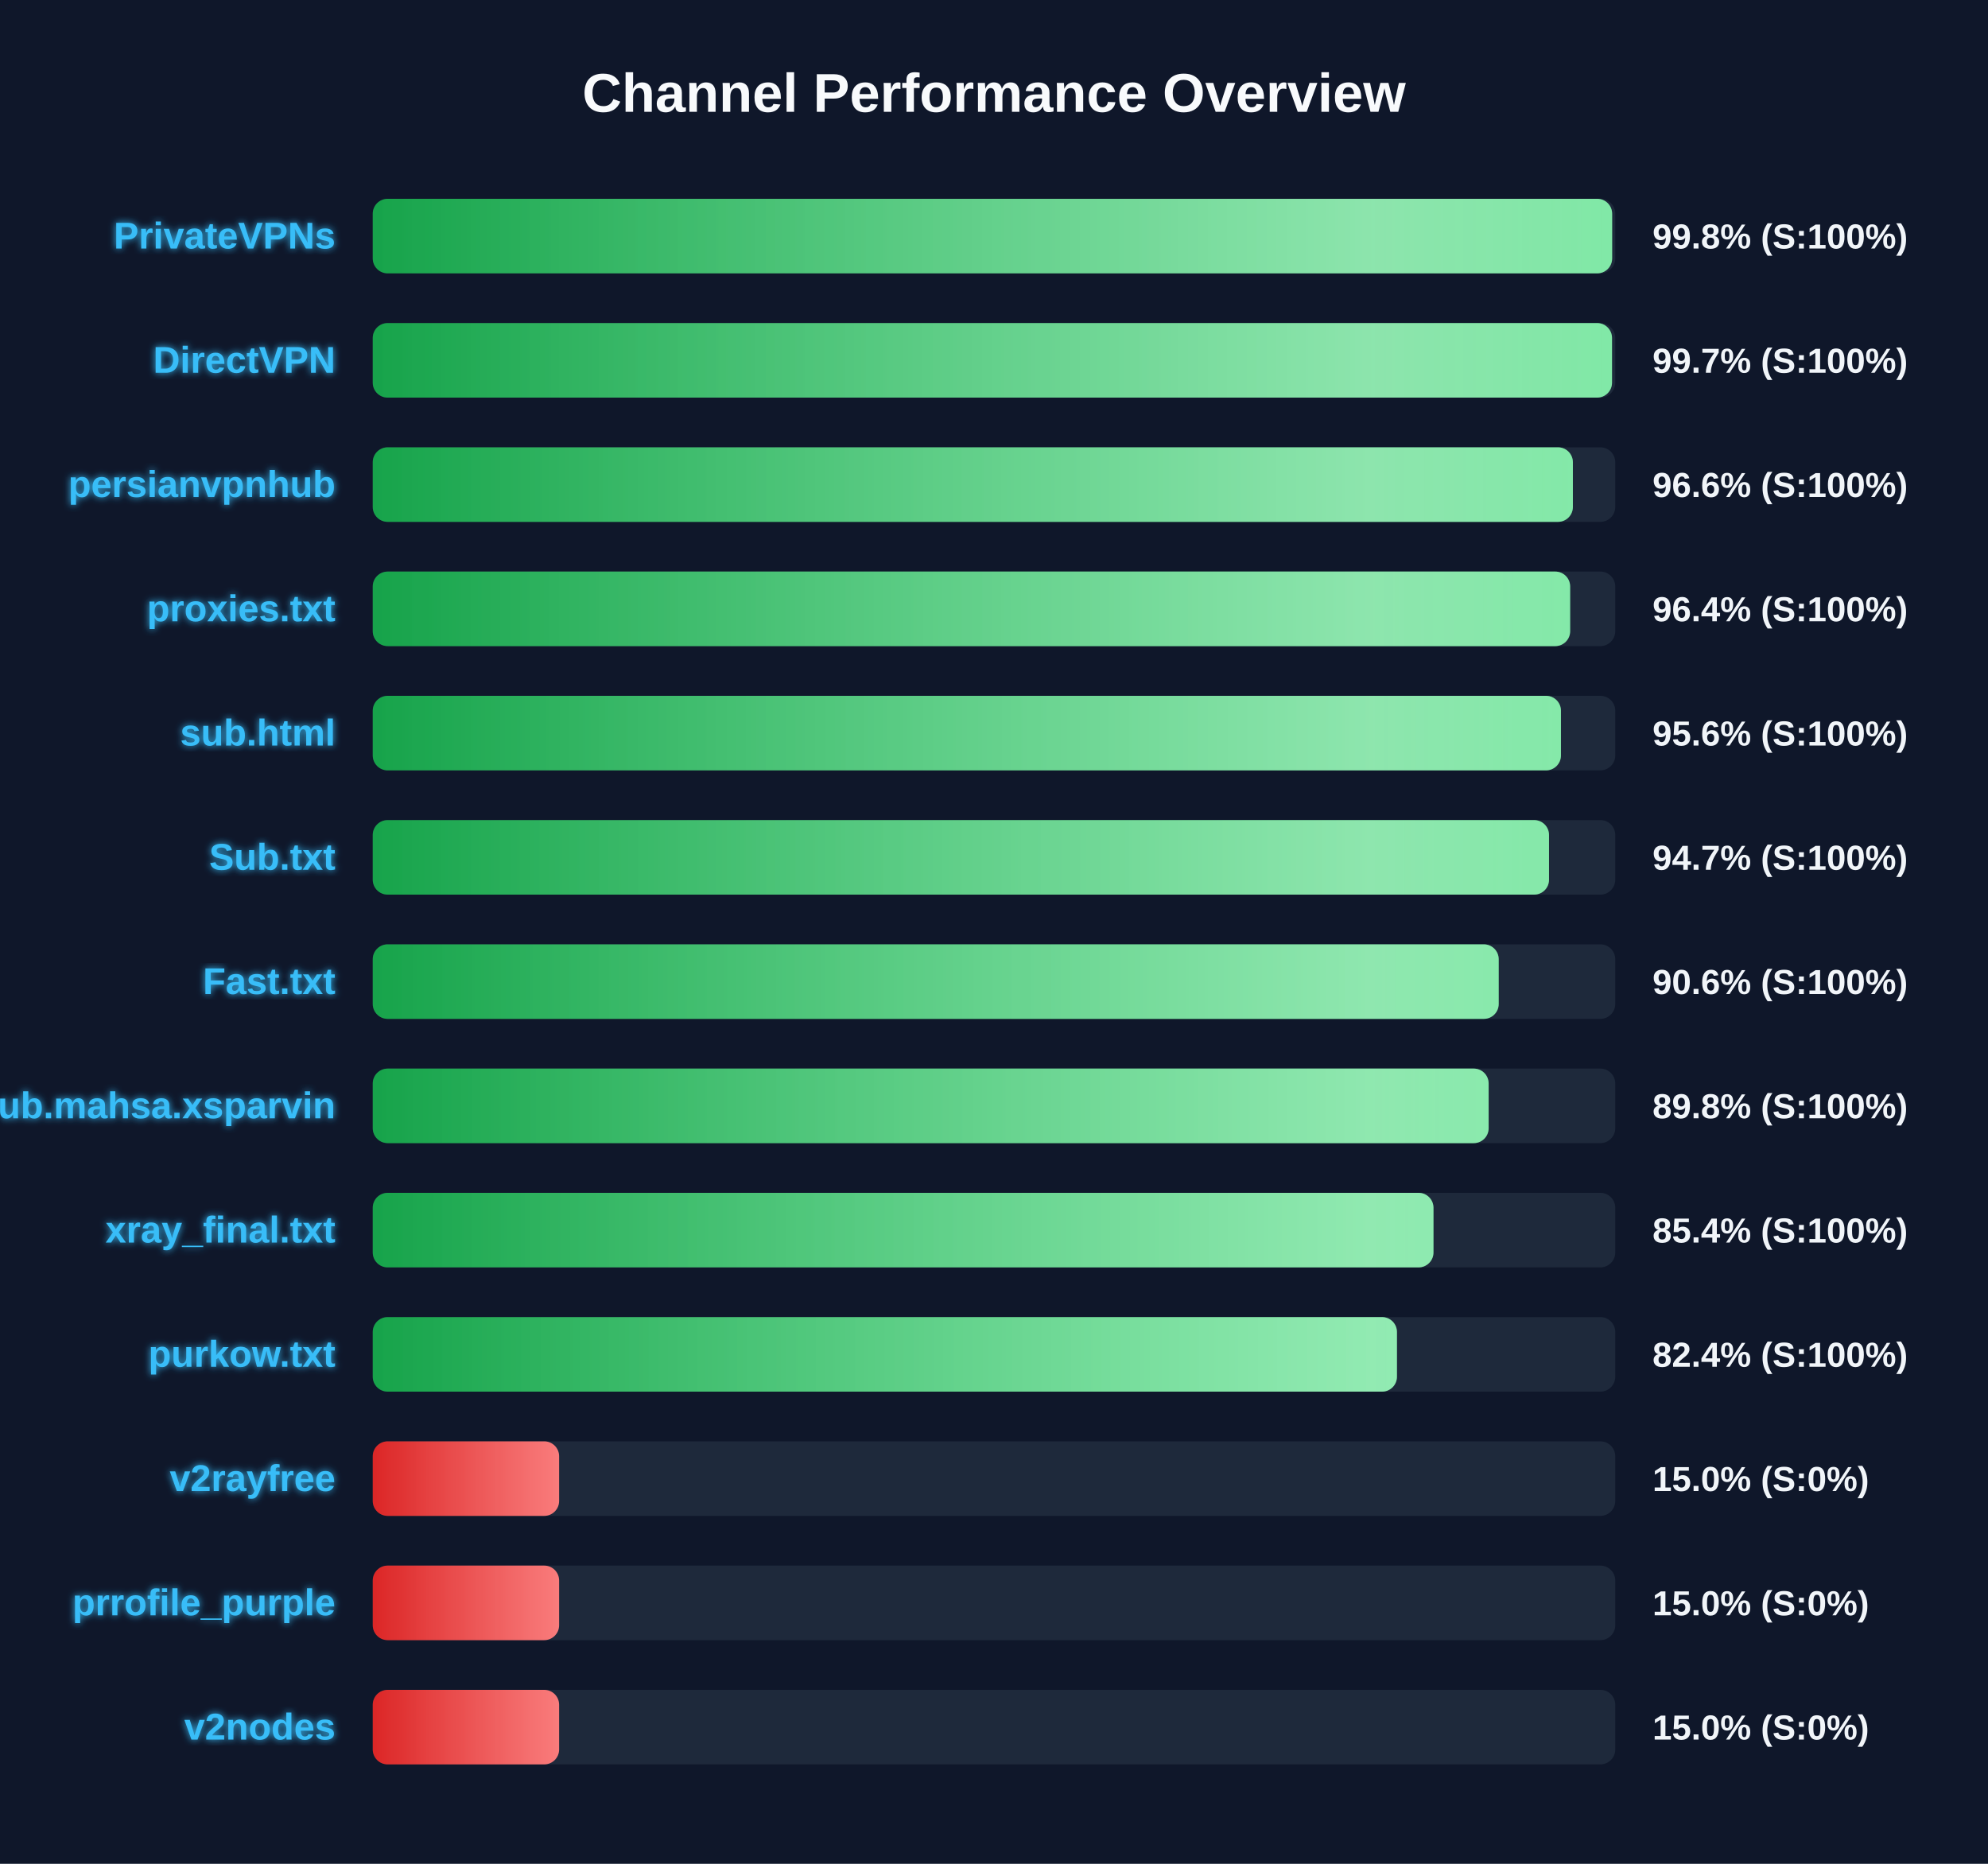
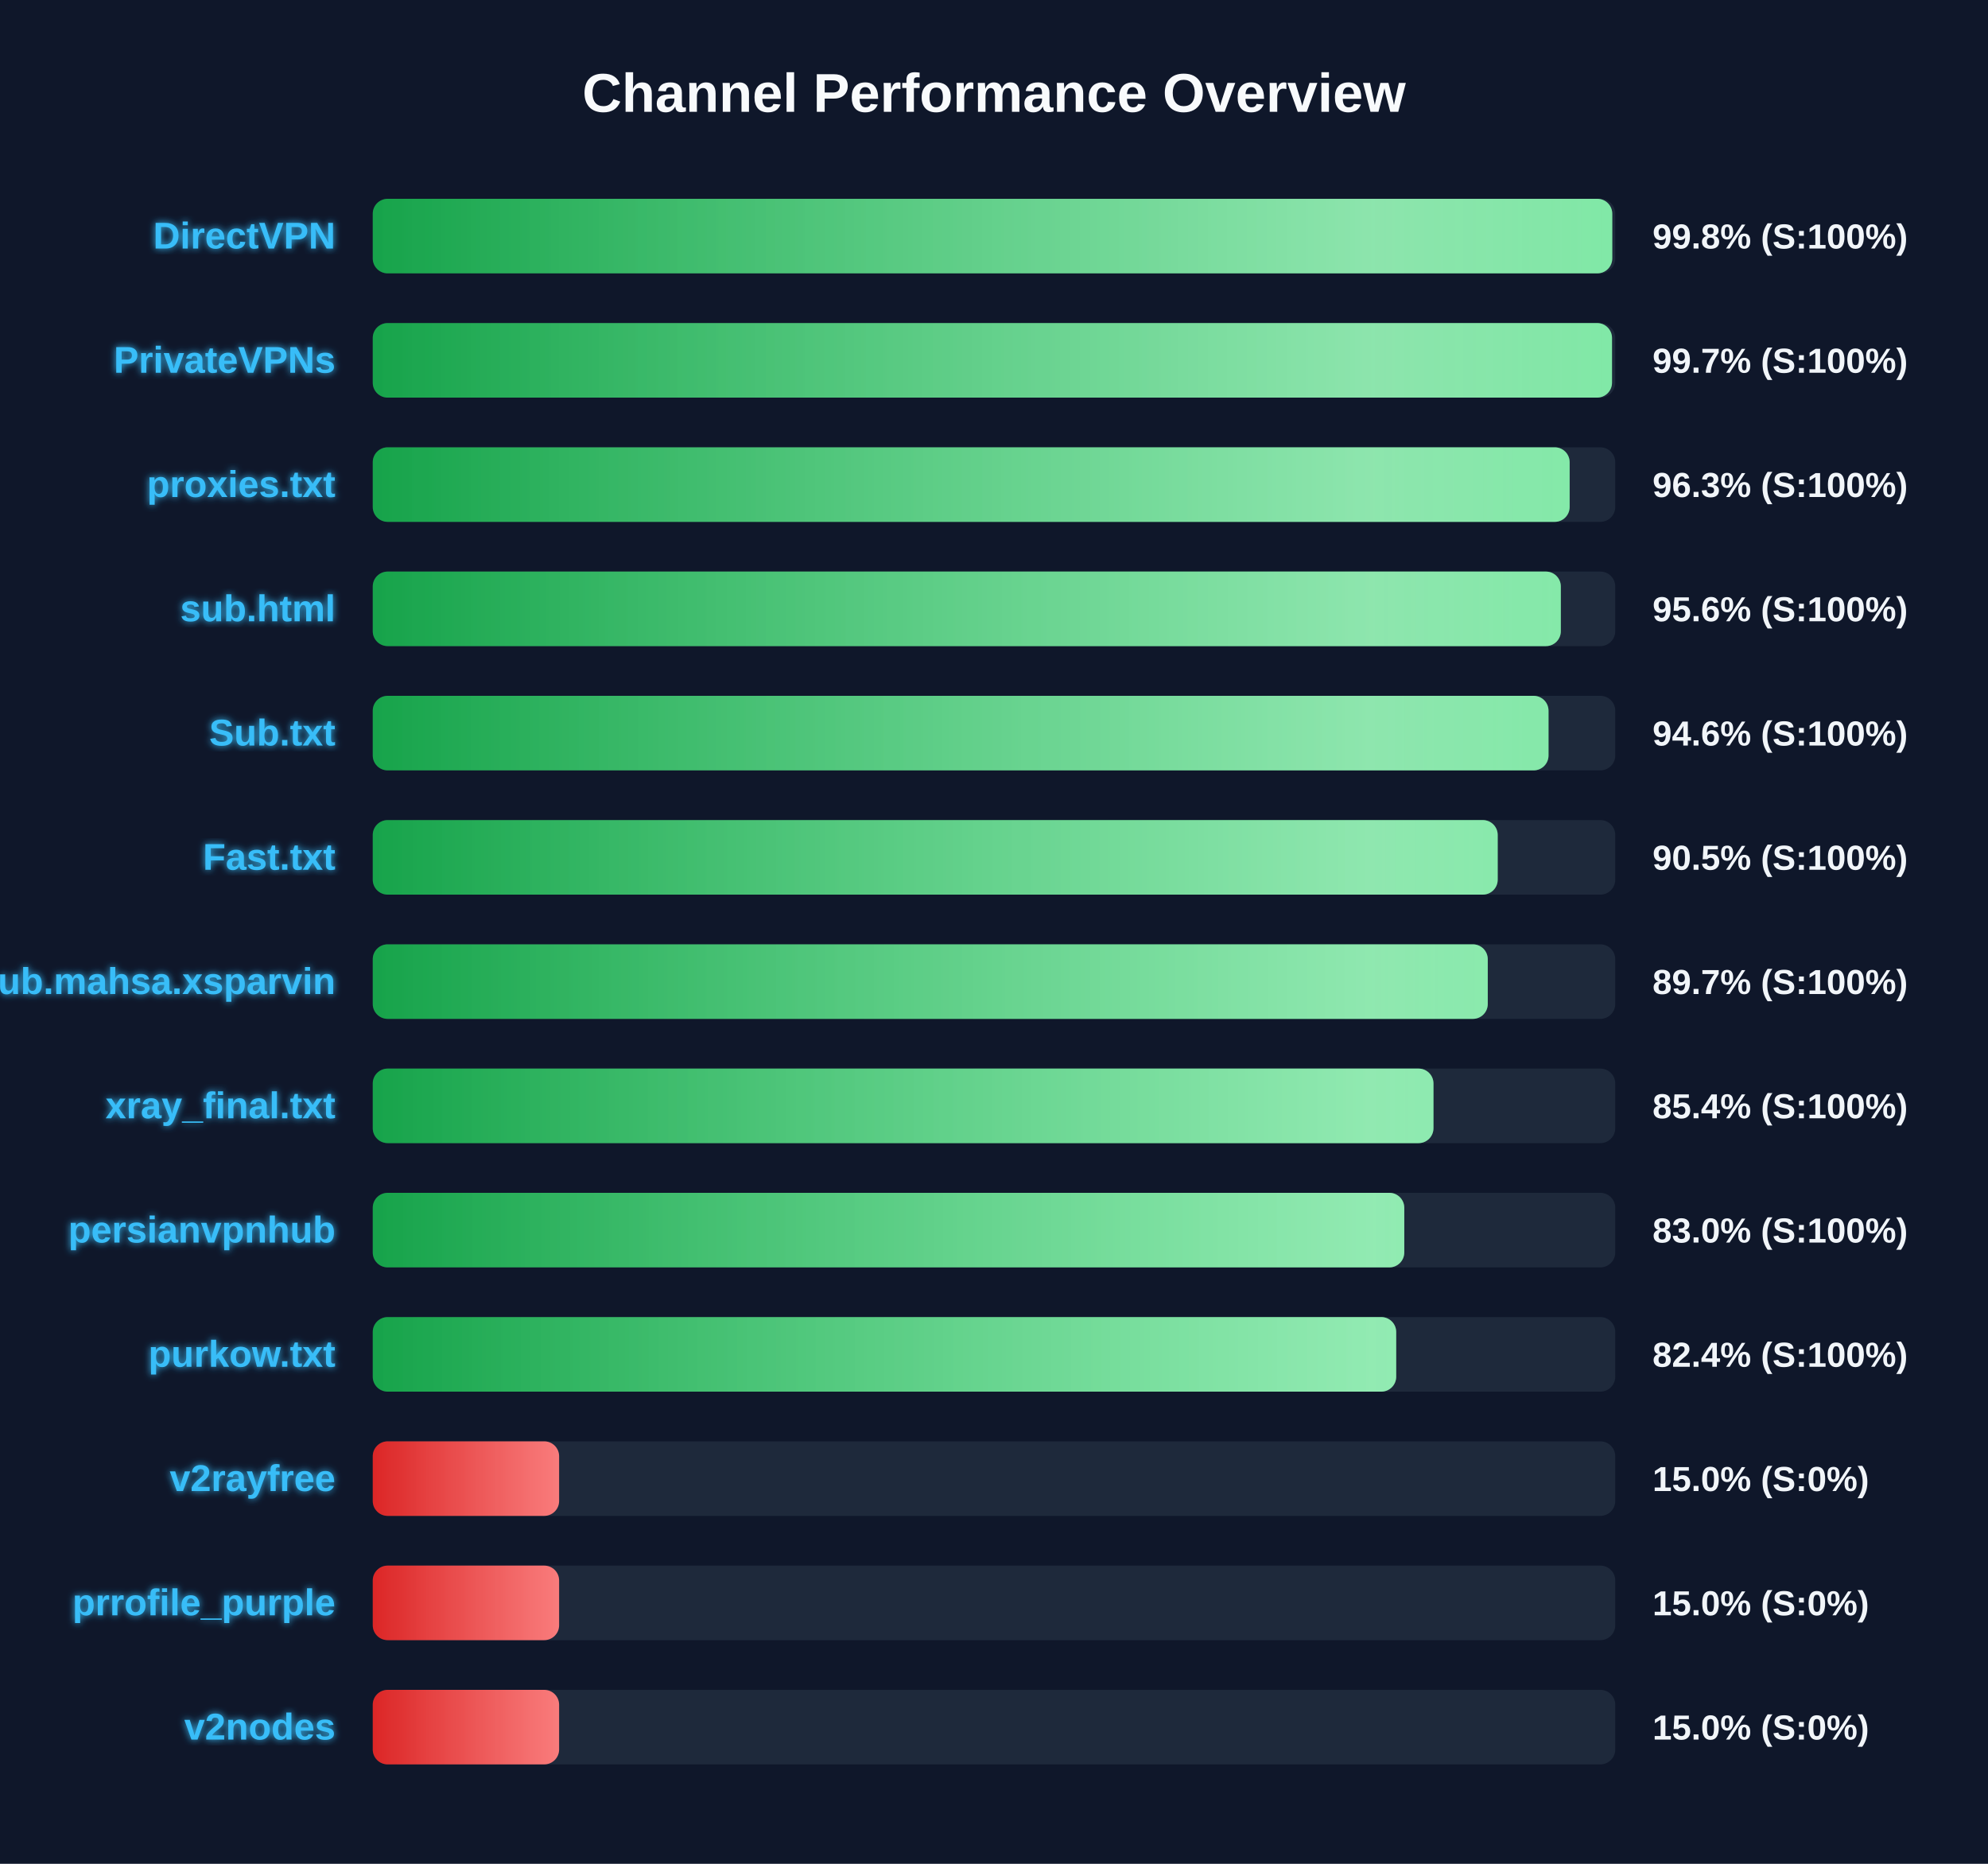
<svg xmlns="http://www.w3.org/2000/svg" width="800" height="750" version="1.1">
  <defs>
    <linearGradient id="grad-green" x1="0%" y1="0%" x2="100%" y2="0%">
      <stop offset="0%" stop-color="#16a34a" />
      <stop offset="100%" stop-color="#4ade80" />
    </linearGradient>
    <linearGradient id="grad-yellow" x1="0%" y1="0%" x2="100%" y2="0%">
      <stop offset="0%" stop-color="#ca8a04" />
      <stop offset="100%" stop-color="#fde047" />
    </linearGradient>
    <linearGradient id="grad-red" x1="0%" y1="0%" x2="100%" y2="0%">
      <stop offset="0%" stop-color="#dc2626" />
      <stop offset="100%" stop-color="#f87171" />
    </linearGradient>
    <linearGradient id="shimmer" x1="0%" y1="0%" x2="100%" y2="0%">
      <stop offset="0%" stop-color="rgba(255,255,255,0)" />
      <stop offset="50%" stop-color="rgba(255,255,255,0.4)" />
      <stop offset="100%" stop-color="rgba(255,255,255,0)" />
    </linearGradient>
    <filter id="glow" x="-20%" y="-20%" width="140%" height="140%">
      <feGaussianBlur stdDeviation="1.5" result="blur" />
      <feComposite in="SourceGraphic" in2="blur" operator="over" />
    </filter>
  </defs>
  <style>
        .bg-rect { fill: #0f172a; }
        .title { font: bold 22px 'Segoe UI', Arial, sans-serif; fill: #f8fafc; }
        .row { font: bold 15px 'Segoe UI', Arial, sans-serif; fill: #38bdf8; filter: url(#glow); }
        .score { font: bold 14px 'Segoe UI', Arial, sans-serif; fill: #f1f5f9; }
        @keyframes shimmer-anim {
            0% { transform: translateX(-100%); }
            100% { transform: translateX(200%); }
        }
        .shimmer-rect {
            animation: shimmer-anim 2.5s infinite linear;
        }
    </style>
  <rect width="100%" height="100%" class="bg-rect" />
  <text x="400" y="45" text-anchor="middle" class="title">Channel Performance Overview</text>
  <rect x="150" y="80" width="500" height="30" fill="#1e293b" rx="6" />
  <clipPath id="clip-0">
-     <rect x="150" y="80" width="498.75" height="30" rx="6" />
+     <rect x="150" y="80" width="498.8" height="30" rx="6" />
  </clipPath>
-   <rect x="150" y="80" width="498.75" height="30" fill="url(#grad-green)" rx="6" />
+   <rect x="150" y="80" width="498.8" height="30" fill="url(#grad-green)" rx="6" />
  <g clip-path="url(#clip-0)">
    <rect x="150" y="80" width="100%" height="30" fill="url(#shimmer)" class="shimmer-rect" />
  </g>
-   <text x="135" y="100" text-anchor="end" class="row">PrivateVPNs</text>
+   <text x="135" y="100" text-anchor="end" class="row">DirectVPN</text>
  <text x="665" y="100" text-anchor="start" class="score">99.8% (S:100%)</text>
  <rect x="150" y="130" width="500" height="30" fill="#1e293b" rx="6" />
  <clipPath id="clip-1">
    <rect x="150" y="130" width="498.7" height="30" rx="6" />
  </clipPath>
  <rect x="150" y="130" width="498.7" height="30" fill="url(#grad-green)" rx="6" />
  <g clip-path="url(#clip-1)">
    <rect x="150" y="130" width="100%" height="30" fill="url(#shimmer)" class="shimmer-rect" />
  </g>
-   <text x="135" y="150" text-anchor="end" class="row">DirectVPN</text>
+   <text x="135" y="150" text-anchor="end" class="row">PrivateVPNs</text>
  <text x="665" y="150" text-anchor="start" class="score">99.7% (S:100%)</text>
  <rect x="150" y="180" width="500" height="30" fill="#1e293b" rx="6" />
  <clipPath id="clip-2">
-     <rect x="150" y="180" width="482.95" height="30" rx="6" />
+     <rect x="150" y="180" width="481.65" height="30" rx="6" />
  </clipPath>
-   <rect x="150" y="180" width="482.95" height="30" fill="url(#grad-green)" rx="6" />
+   <rect x="150" y="180" width="481.65" height="30" fill="url(#grad-green)" rx="6" />
  <g clip-path="url(#clip-2)">
    <rect x="150" y="180" width="100%" height="30" fill="url(#shimmer)" class="shimmer-rect" />
  </g>
-   <text x="135" y="200" text-anchor="end" class="row">persianvpnhub</text>
-   <text x="665" y="200" text-anchor="start" class="score">96.6% (S:100%)</text>
+   <text x="135" y="200" text-anchor="end" class="row">proxies.txt</text>
+   <text x="665" y="200" text-anchor="start" class="score">96.3% (S:100%)</text>
  <rect x="150" y="230" width="500" height="30" fill="#1e293b" rx="6" />
  <clipPath id="clip-3">
-     <rect x="150" y="230" width="481.85" height="30" rx="6" />
+     <rect x="150" y="230" width="478.1" height="30" rx="6" />
  </clipPath>
-   <rect x="150" y="230" width="481.85" height="30" fill="url(#grad-green)" rx="6" />
+   <rect x="150" y="230" width="478.1" height="30" fill="url(#grad-green)" rx="6" />
  <g clip-path="url(#clip-3)">
    <rect x="150" y="230" width="100%" height="30" fill="url(#shimmer)" class="shimmer-rect" />
  </g>
-   <text x="135" y="250" text-anchor="end" class="row">proxies.txt</text>
-   <text x="665" y="250" text-anchor="start" class="score">96.4% (S:100%)</text>
+   <text x="135" y="250" text-anchor="end" class="row">sub.html</text>
+   <text x="665" y="250" text-anchor="start" class="score">95.6% (S:100%)</text>
  <rect x="150" y="280" width="500" height="30" fill="#1e293b" rx="6" />
  <clipPath id="clip-4">
-     <rect x="150" y="280" width="478.15" height="30" rx="6" />
+     <rect x="150" y="280" width="473.15" height="30" rx="6" />
  </clipPath>
-   <rect x="150" y="280" width="478.15" height="30" fill="url(#grad-green)" rx="6" />
+   <rect x="150" y="280" width="473.15" height="30" fill="url(#grad-green)" rx="6" />
  <g clip-path="url(#clip-4)">
    <rect x="150" y="280" width="100%" height="30" fill="url(#shimmer)" class="shimmer-rect" />
  </g>
-   <text x="135" y="300" text-anchor="end" class="row">sub.html</text>
-   <text x="665" y="300" text-anchor="start" class="score">95.6% (S:100%)</text>
+   <text x="135" y="300" text-anchor="end" class="row">Sub.txt</text>
+   <text x="665" y="300" text-anchor="start" class="score">94.6% (S:100%)</text>
  <rect x="150" y="330" width="500" height="30" fill="#1e293b" rx="6" />
  <clipPath id="clip-5">
-     <rect x="150" y="330" width="473.35" height="30" rx="6" />
+     <rect x="150" y="330" width="452.7" height="30" rx="6" />
  </clipPath>
-   <rect x="150" y="330" width="473.35" height="30" fill="url(#grad-green)" rx="6" />
+   <rect x="150" y="330" width="452.7" height="30" fill="url(#grad-green)" rx="6" />
  <g clip-path="url(#clip-5)">
    <rect x="150" y="330" width="100%" height="30" fill="url(#shimmer)" class="shimmer-rect" />
  </g>
-   <text x="135" y="350" text-anchor="end" class="row">Sub.txt</text>
-   <text x="665" y="350" text-anchor="start" class="score">94.7% (S:100%)</text>
+   <text x="135" y="350" text-anchor="end" class="row">Fast.txt</text>
+   <text x="665" y="350" text-anchor="start" class="score">90.5% (S:100%)</text>
  <rect x="150" y="380" width="500" height="30" fill="#1e293b" rx="6" />
  <clipPath id="clip-6">
-     <rect x="150" y="380" width="453.1" height="30" rx="6" />
+     <rect x="150" y="380" width="448.7" height="30" rx="6" />
  </clipPath>
-   <rect x="150" y="380" width="453.1" height="30" fill="url(#grad-green)" rx="6" />
+   <rect x="150" y="380" width="448.7" height="30" fill="url(#grad-green)" rx="6" />
  <g clip-path="url(#clip-6)">
    <rect x="150" y="380" width="100%" height="30" fill="url(#shimmer)" class="shimmer-rect" />
  </g>
-   <text x="135" y="400" text-anchor="end" class="row">Fast.txt</text>
-   <text x="665" y="400" text-anchor="start" class="score">90.6% (S:100%)</text>
+   <text x="135" y="400" text-anchor="end" class="row">Sub.mahsa.xsparvin</text>
+   <text x="665" y="400" text-anchor="start" class="score">89.7% (S:100%)</text>
  <rect x="150" y="430" width="500" height="30" fill="#1e293b" rx="6" />
  <clipPath id="clip-7">
-     <rect x="150" y="430" width="449.05" height="30" rx="6" />
+     <rect x="150" y="430" width="426.85" height="30" rx="6" />
  </clipPath>
-   <rect x="150" y="430" width="449.05" height="30" fill="url(#grad-green)" rx="6" />
+   <rect x="150" y="430" width="426.85" height="30" fill="url(#grad-green)" rx="6" />
  <g clip-path="url(#clip-7)">
    <rect x="150" y="430" width="100%" height="30" fill="url(#shimmer)" class="shimmer-rect" />
  </g>
-   <text x="135" y="450" text-anchor="end" class="row">Sub.mahsa.xsparvin</text>
-   <text x="665" y="450" text-anchor="start" class="score">89.8% (S:100%)</text>
+   <text x="135" y="450" text-anchor="end" class="row">xray_final.txt</text>
+   <text x="665" y="450" text-anchor="start" class="score">85.4% (S:100%)</text>
  <rect x="150" y="480" width="500" height="30" fill="#1e293b" rx="6" />
  <clipPath id="clip-8">
-     <rect x="150" y="480" width="426.85" height="30" rx="6" />
+     <rect x="150" y="480" width="415.1" height="30" rx="6" />
  </clipPath>
-   <rect x="150" y="480" width="426.85" height="30" fill="url(#grad-green)" rx="6" />
+   <rect x="150" y="480" width="415.1" height="30" fill="url(#grad-green)" rx="6" />
  <g clip-path="url(#clip-8)">
    <rect x="150" y="480" width="100%" height="30" fill="url(#shimmer)" class="shimmer-rect" />
  </g>
-   <text x="135" y="500" text-anchor="end" class="row">xray_final.txt</text>
-   <text x="665" y="500" text-anchor="start" class="score">85.4% (S:100%)</text>
+   <text x="135" y="500" text-anchor="end" class="row">persianvpnhub</text>
+   <text x="665" y="500" text-anchor="start" class="score">83.0% (S:100%)</text>
  <rect x="150" y="530" width="500" height="30" fill="#1e293b" rx="6" />
  <clipPath id="clip-9">
-     <rect x="150" y="530" width="412.15" height="30" rx="6" />
+     <rect x="150" y="530" width="411.85" height="30" rx="6" />
  </clipPath>
-   <rect x="150" y="530" width="412.15" height="30" fill="url(#grad-green)" rx="6" />
+   <rect x="150" y="530" width="411.85" height="30" fill="url(#grad-green)" rx="6" />
  <g clip-path="url(#clip-9)">
    <rect x="150" y="530" width="100%" height="30" fill="url(#shimmer)" class="shimmer-rect" />
  </g>
  <text x="135" y="550" text-anchor="end" class="row">purkow.txt</text>
  <text x="665" y="550" text-anchor="start" class="score">82.4% (S:100%)</text>
  <rect x="150" y="580" width="500" height="30" fill="#1e293b" rx="6" />
  <clipPath id="clip-10">
    <rect x="150" y="580" width="75.0" height="30" rx="6" />
  </clipPath>
  <rect x="150" y="580" width="75.0" height="30" fill="url(#grad-red)" rx="6" />
  <g clip-path="url(#clip-10)">
    <rect x="150" y="580" width="100%" height="30" fill="url(#shimmer)" class="shimmer-rect" />
  </g>
  <text x="135" y="600" text-anchor="end" class="row">v2rayfree</text>
  <text x="665" y="600" text-anchor="start" class="score">15.0% (S:0%)</text>
  <rect x="150" y="630" width="500" height="30" fill="#1e293b" rx="6" />
  <clipPath id="clip-11">
    <rect x="150" y="630" width="75.0" height="30" rx="6" />
  </clipPath>
  <rect x="150" y="630" width="75.0" height="30" fill="url(#grad-red)" rx="6" />
  <g clip-path="url(#clip-11)">
    <rect x="150" y="630" width="100%" height="30" fill="url(#shimmer)" class="shimmer-rect" />
  </g>
  <text x="135" y="650" text-anchor="end" class="row">prrofile_purple</text>
  <text x="665" y="650" text-anchor="start" class="score">15.0% (S:0%)</text>
  <rect x="150" y="680" width="500" height="30" fill="#1e293b" rx="6" />
  <clipPath id="clip-12">
    <rect x="150" y="680" width="75.0" height="30" rx="6" />
  </clipPath>
  <rect x="150" y="680" width="75.0" height="30" fill="url(#grad-red)" rx="6" />
  <g clip-path="url(#clip-12)">
    <rect x="150" y="680" width="100%" height="30" fill="url(#shimmer)" class="shimmer-rect" />
  </g>
  <text x="135" y="700" text-anchor="end" class="row">v2nodes</text>
  <text x="665" y="700" text-anchor="start" class="score">15.0% (S:0%)</text>
</svg>
